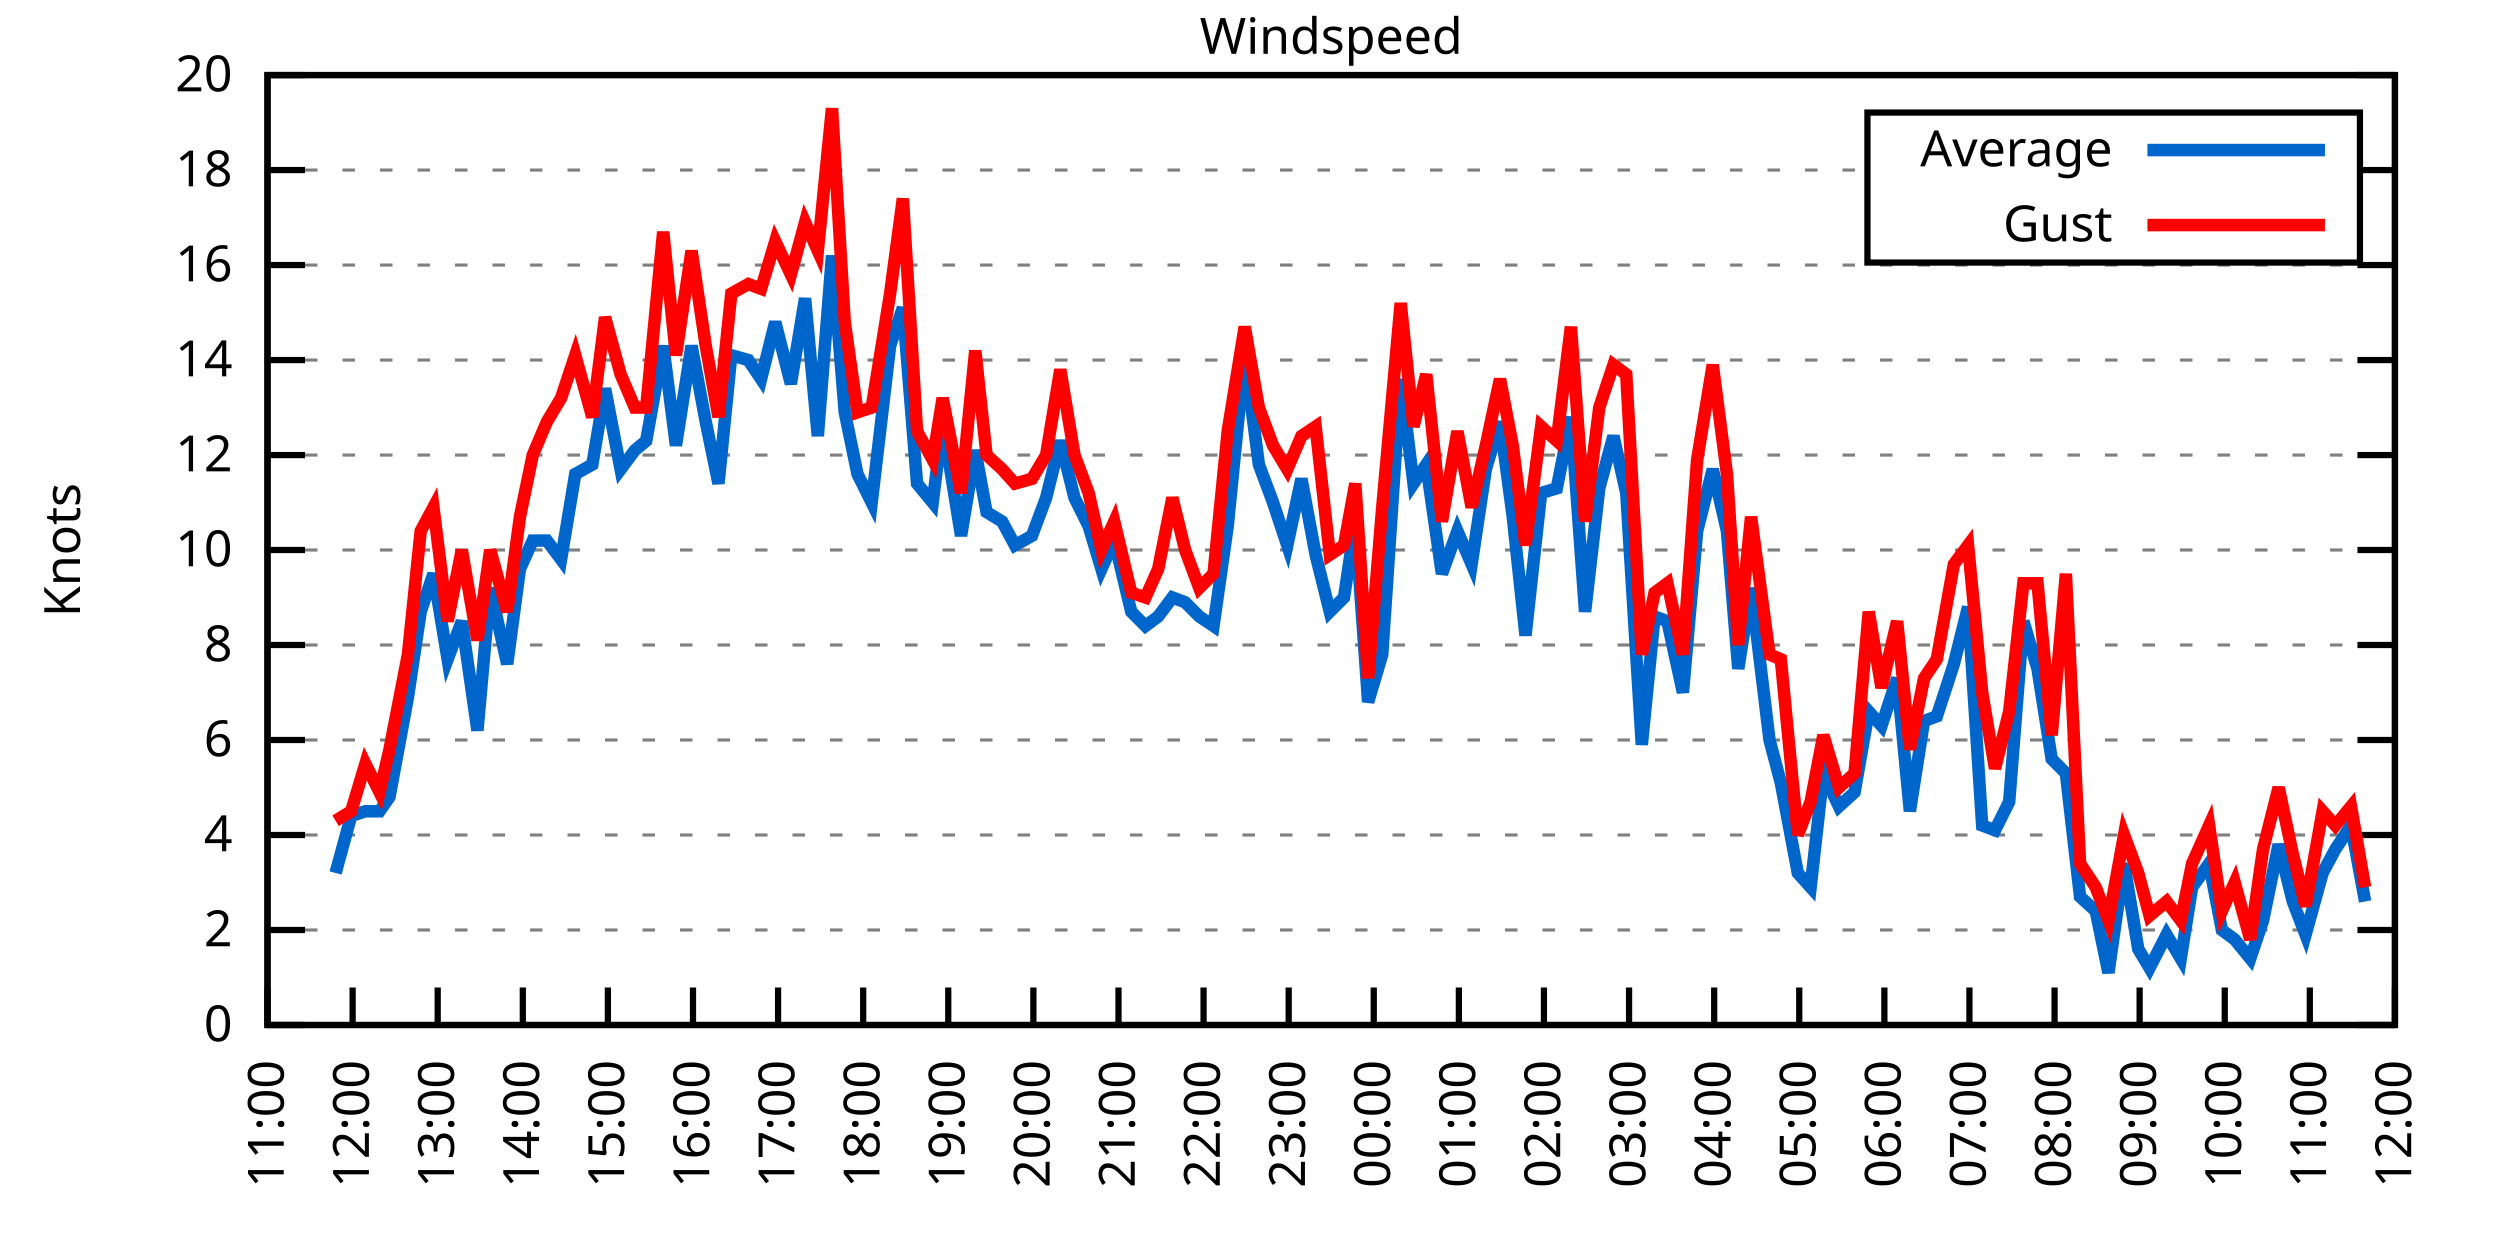
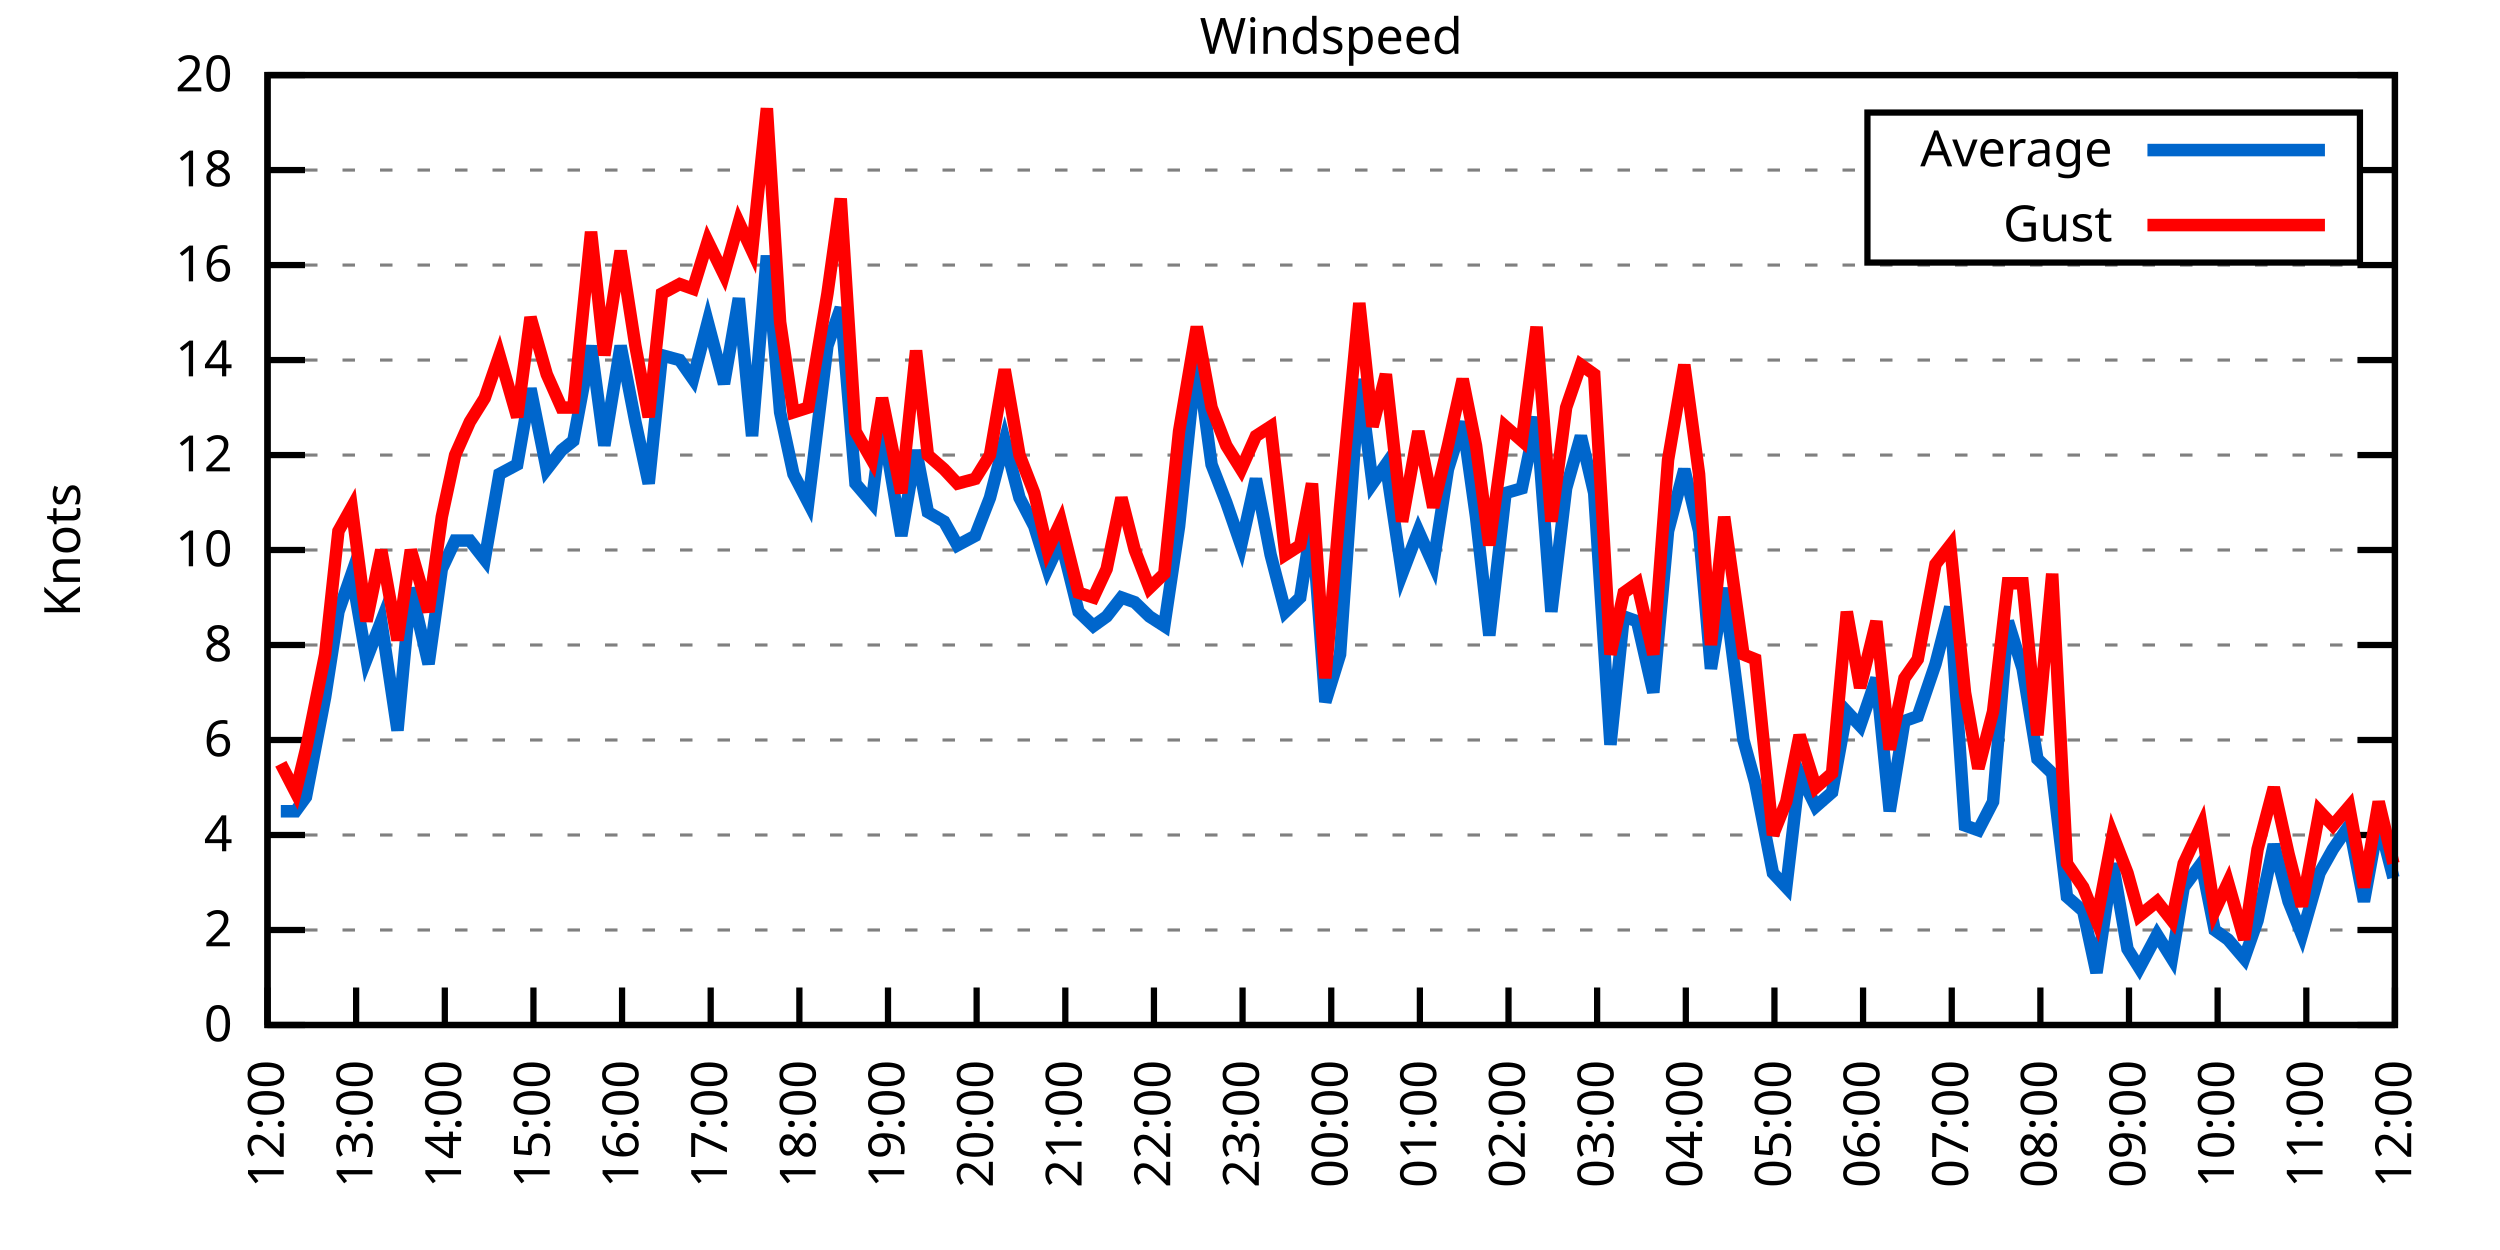
<svg xmlns="http://www.w3.org/2000/svg" xmlns:xlink="http://www.w3.org/1999/xlink" width="400" height="200" viewBox="0 0 400 200">
  <g id="gnuplot_canvas">
    <rect x="0" y="0" width="400" height="200" fill="none" />
    <defs>
      <circle id="gpDot" r="0.5" stroke-width="0.5" stroke="currentColor" />
      <path id="gpPt0" stroke-width="0.333" stroke="currentColor" d="M-1,0 h2 M0,-1 v2" />
      <path id="gpPt1" stroke-width="0.333" stroke="currentColor" d="M-1,-1 L1,1 M1,-1 L-1,1" />
      <path id="gpPt2" stroke-width="0.333" stroke="currentColor" d="M-1,0 L1,0 M0,-1 L0,1 M-1,-1 L1,1 M-1,1 L1,-1" />
      <rect id="gpPt3" stroke-width="0.333" stroke="currentColor" x="-1" y="-1" width="2" height="2" />
      <rect id="gpPt4" stroke-width="0.333" stroke="currentColor" fill="currentColor" x="-1" y="-1" width="2" height="2" />
      <circle id="gpPt5" stroke-width="0.333" stroke="currentColor" cx="0" cy="0" r="1" />
      <use xlink:href="#gpPt5" id="gpPt6" fill="currentColor" stroke="none" />
      <path id="gpPt7" stroke-width="0.333" stroke="currentColor" d="M0,-1.33 L-1.33,0.67 L1.33,0.67 z" />
      <use xlink:href="#gpPt7" id="gpPt8" fill="currentColor" stroke="none" />
      <use xlink:href="#gpPt7" id="gpPt9" stroke="currentColor" transform="rotate(180)" />
      <use xlink:href="#gpPt9" id="gpPt10" fill="currentColor" stroke="none" />
      <use xlink:href="#gpPt3" id="gpPt11" stroke="currentColor" transform="rotate(45)" />
      <use xlink:href="#gpPt11" id="gpPt12" fill="currentColor" stroke="none" />
      <path id="gpPt13" stroke-width="0.333" stroke="currentColor" d="M0,1.330 L1.265,0.411 L0.782,-1.067 L-0.782,-1.076 L-1.265,0.411 z" />
      <use xlink:href="#gpPt13" id="gpPt14" fill="currentColor" stroke="none" />
      <filter id="textbox" filterUnits="objectBoundingBox" x="0" y="0" height="1" width="1">
        <feFlood flood-color="white" flood-opacity="1" result="bgnd" />
        <feComposite in="SourceGraphic" in2="bgnd" operator="atop" />
      </filter>
      <filter id="greybox" filterUnits="objectBoundingBox" x="0" y="0" height="1" width="1">
        <feFlood flood-color="lightgrey" flood-opacity="1" result="grey" />
        <feComposite in="SourceGraphic" in2="grey" operator="atop" />
      </filter>
    </defs>
    <g fill="none" color="white" stroke="currentColor" stroke-width="1.00" stroke-linecap="butt" stroke-linejoin="miter">
</g>
    <g fill="none" color="black" stroke="currentColor" stroke-width="1.00" stroke-linecap="butt" stroke-linejoin="miter">
      <g stroke="none" shape-rendering="crispEdges">
        <polygon fill="rgb(255, 255, 255)" points="42.80,164.00 383.18,164.00 383.18,12.02 42.80,12.02 " />
      </g>
    </g>
    <g fill="none" color="black" stroke="currentColor" stroke-width="1.00" stroke-linecap="butt" stroke-linejoin="miter">
</g>
    <g fill="none" color="black" stroke="black" stroke-width="0.50" stroke-linecap="butt" stroke-linejoin="miter">
</g>
    <g fill="none" color="gray" stroke="currentColor" stroke-width="0.50" stroke-linecap="butt" stroke-linejoin="miter">
      <path stroke="gray" stroke-dasharray="2,4" class="gridline" d="M42.80,164.00 L383.19,164.00  " />
    </g>
    <g fill="none" color="gray" stroke="gray" stroke-width="1.00" stroke-linecap="butt" stroke-linejoin="miter">
</g>
    <g fill="none" color="black" stroke="currentColor" stroke-width="1.00" stroke-linecap="butt" stroke-linejoin="miter">
      <path stroke="black" d="M42.80,164.00 L48.80,164.00 M383.19,164.00 L377.19,164.00  " />
      <g transform="translate(37.20,166.60)" stroke="none" fill="black" font-family="Sans" font-size="8.00" text-anchor="end">
        <text>
          <tspan font-family="Sans"> 0</tspan>
        </text>
      </g>
    </g>
    <g fill="none" color="black" stroke="currentColor" stroke-width="1.00" stroke-linecap="butt" stroke-linejoin="miter">
</g>
    <g fill="none" color="black" stroke="black" stroke-width="0.50" stroke-linecap="butt" stroke-linejoin="miter">
</g>
    <g fill="none" color="gray" stroke="currentColor" stroke-width="0.50" stroke-linecap="butt" stroke-linejoin="miter">
      <path stroke="gray" stroke-dasharray="2,4" class="gridline" d="M42.80,148.80 L383.19,148.80  " />
    </g>
    <g fill="none" color="gray" stroke="gray" stroke-width="1.00" stroke-linecap="butt" stroke-linejoin="miter">
</g>
    <g fill="none" color="black" stroke="currentColor" stroke-width="1.00" stroke-linecap="butt" stroke-linejoin="miter">
      <path stroke="black" d="M42.80,148.80 L48.80,148.80 M383.19,148.80 L377.19,148.80  " />
      <g transform="translate(37.20,151.40)" stroke="none" fill="black" font-family="Sans" font-size="8.00" text-anchor="end">
        <text>
          <tspan font-family="Sans"> 2</tspan>
        </text>
      </g>
    </g>
    <g fill="none" color="black" stroke="currentColor" stroke-width="1.00" stroke-linecap="butt" stroke-linejoin="miter">
</g>
    <g fill="none" color="black" stroke="black" stroke-width="0.50" stroke-linecap="butt" stroke-linejoin="miter">
</g>
    <g fill="none" color="gray" stroke="currentColor" stroke-width="0.50" stroke-linecap="butt" stroke-linejoin="miter">
      <path stroke="gray" stroke-dasharray="2,4" class="gridline" d="M42.80,133.60 L383.19,133.60  " />
    </g>
    <g fill="none" color="gray" stroke="gray" stroke-width="1.00" stroke-linecap="butt" stroke-linejoin="miter">
</g>
    <g fill="none" color="black" stroke="currentColor" stroke-width="1.00" stroke-linecap="butt" stroke-linejoin="miter">
      <path stroke="black" d="M42.80,133.60 L48.80,133.60 M383.19,133.60 L377.19,133.60  " />
      <g transform="translate(37.20,136.20)" stroke="none" fill="black" font-family="Sans" font-size="8.00" text-anchor="end">
        <text>
          <tspan font-family="Sans"> 4</tspan>
        </text>
      </g>
    </g>
    <g fill="none" color="black" stroke="currentColor" stroke-width="1.00" stroke-linecap="butt" stroke-linejoin="miter">
</g>
    <g fill="none" color="black" stroke="black" stroke-width="0.50" stroke-linecap="butt" stroke-linejoin="miter">
</g>
    <g fill="none" color="gray" stroke="currentColor" stroke-width="0.50" stroke-linecap="butt" stroke-linejoin="miter">
      <path stroke="gray" stroke-dasharray="2,4" class="gridline" d="M42.80,118.40 L383.19,118.40  " />
    </g>
    <g fill="none" color="gray" stroke="gray" stroke-width="1.00" stroke-linecap="butt" stroke-linejoin="miter">
</g>
    <g fill="none" color="black" stroke="currentColor" stroke-width="1.00" stroke-linecap="butt" stroke-linejoin="miter">
      <path stroke="black" d="M42.80,118.40 L48.80,118.40 M383.19,118.40 L377.19,118.40  " />
      <g transform="translate(37.20,121.00)" stroke="none" fill="black" font-family="Sans" font-size="8.00" text-anchor="end">
        <text>
          <tspan font-family="Sans"> 6</tspan>
        </text>
      </g>
    </g>
    <g fill="none" color="black" stroke="currentColor" stroke-width="1.00" stroke-linecap="butt" stroke-linejoin="miter">
</g>
    <g fill="none" color="black" stroke="black" stroke-width="0.50" stroke-linecap="butt" stroke-linejoin="miter">
</g>
    <g fill="none" color="gray" stroke="currentColor" stroke-width="0.50" stroke-linecap="butt" stroke-linejoin="miter">
      <path stroke="gray" stroke-dasharray="2,4" class="gridline" d="M42.80,103.20 L383.19,103.20  " />
    </g>
    <g fill="none" color="gray" stroke="gray" stroke-width="1.00" stroke-linecap="butt" stroke-linejoin="miter">
</g>
    <g fill="none" color="black" stroke="currentColor" stroke-width="1.00" stroke-linecap="butt" stroke-linejoin="miter">
      <path stroke="black" d="M42.80,103.20 L48.80,103.20 M383.19,103.20 L377.19,103.20  " />
      <g transform="translate(37.20,105.80)" stroke="none" fill="black" font-family="Sans" font-size="8.00" text-anchor="end">
        <text>
          <tspan font-family="Sans"> 8</tspan>
        </text>
      </g>
    </g>
    <g fill="none" color="black" stroke="currentColor" stroke-width="1.00" stroke-linecap="butt" stroke-linejoin="miter">
</g>
    <g fill="none" color="black" stroke="black" stroke-width="0.50" stroke-linecap="butt" stroke-linejoin="miter">
</g>
    <g fill="none" color="gray" stroke="currentColor" stroke-width="0.50" stroke-linecap="butt" stroke-linejoin="miter">
      <path stroke="gray" stroke-dasharray="2,4" class="gridline" d="M42.80,88.00 L383.19,88.00  " />
    </g>
    <g fill="none" color="gray" stroke="gray" stroke-width="1.00" stroke-linecap="butt" stroke-linejoin="miter">
</g>
    <g fill="none" color="black" stroke="currentColor" stroke-width="1.00" stroke-linecap="butt" stroke-linejoin="miter">
      <path stroke="black" d="M42.80,88.00 L48.80,88.00 M383.19,88.00 L377.19,88.00  " />
      <g transform="translate(37.20,90.60)" stroke="none" fill="black" font-family="Sans" font-size="8.00" text-anchor="end">
        <text>
          <tspan font-family="Sans"> 10</tspan>
        </text>
      </g>
    </g>
    <g fill="none" color="black" stroke="currentColor" stroke-width="1.00" stroke-linecap="butt" stroke-linejoin="miter">
</g>
    <g fill="none" color="black" stroke="black" stroke-width="0.50" stroke-linecap="butt" stroke-linejoin="miter">
</g>
    <g fill="none" color="gray" stroke="currentColor" stroke-width="0.50" stroke-linecap="butt" stroke-linejoin="miter">
      <path stroke="gray" stroke-dasharray="2,4" class="gridline" d="M42.80,72.81 L383.19,72.81  " />
    </g>
    <g fill="none" color="gray" stroke="gray" stroke-width="1.00" stroke-linecap="butt" stroke-linejoin="miter">
</g>
    <g fill="none" color="black" stroke="currentColor" stroke-width="1.00" stroke-linecap="butt" stroke-linejoin="miter">
      <path stroke="black" d="M42.80,72.81 L48.80,72.81 M383.19,72.81 L377.19,72.81  " />
      <g transform="translate(37.20,75.41)" stroke="none" fill="black" font-family="Sans" font-size="8.00" text-anchor="end">
        <text>
          <tspan font-family="Sans"> 12</tspan>
        </text>
      </g>
    </g>
    <g fill="none" color="black" stroke="currentColor" stroke-width="1.00" stroke-linecap="butt" stroke-linejoin="miter">
</g>
    <g fill="none" color="black" stroke="black" stroke-width="0.50" stroke-linecap="butt" stroke-linejoin="miter">
</g>
    <g fill="none" color="gray" stroke="currentColor" stroke-width="0.50" stroke-linecap="butt" stroke-linejoin="miter">
      <path stroke="gray" stroke-dasharray="2,4" class="gridline" d="M42.80,57.61 L383.19,57.61  " />
    </g>
    <g fill="none" color="gray" stroke="gray" stroke-width="1.00" stroke-linecap="butt" stroke-linejoin="miter">
</g>
    <g fill="none" color="black" stroke="currentColor" stroke-width="1.00" stroke-linecap="butt" stroke-linejoin="miter">
      <path stroke="black" d="M42.80,57.61 L48.80,57.61 M383.19,57.61 L377.19,57.61  " />
      <g transform="translate(37.20,60.21)" stroke="none" fill="black" font-family="Sans" font-size="8.00" text-anchor="end">
        <text>
          <tspan font-family="Sans"> 14</tspan>
        </text>
      </g>
    </g>
    <g fill="none" color="black" stroke="currentColor" stroke-width="1.00" stroke-linecap="butt" stroke-linejoin="miter">
</g>
    <g fill="none" color="black" stroke="black" stroke-width="0.50" stroke-linecap="butt" stroke-linejoin="miter">
</g>
    <g fill="none" color="gray" stroke="currentColor" stroke-width="0.50" stroke-linecap="butt" stroke-linejoin="miter">
      <path stroke="gray" stroke-dasharray="2,4" class="gridline" d="M42.80,42.41 L383.19,42.41  " />
    </g>
    <g fill="none" color="gray" stroke="gray" stroke-width="1.00" stroke-linecap="butt" stroke-linejoin="miter">
</g>
    <g fill="none" color="black" stroke="currentColor" stroke-width="1.00" stroke-linecap="butt" stroke-linejoin="miter">
      <path stroke="black" d="M42.80,42.41 L48.80,42.41 M383.19,42.41 L377.19,42.41  " />
      <g transform="translate(37.20,45.01)" stroke="none" fill="black" font-family="Sans" font-size="8.00" text-anchor="end">
        <text>
          <tspan font-family="Sans"> 16</tspan>
        </text>
      </g>
    </g>
    <g fill="none" color="black" stroke="currentColor" stroke-width="1.00" stroke-linecap="butt" stroke-linejoin="miter">
</g>
    <g fill="none" color="black" stroke="black" stroke-width="0.50" stroke-linecap="butt" stroke-linejoin="miter">
</g>
    <g fill="none" color="gray" stroke="currentColor" stroke-width="0.50" stroke-linecap="butt" stroke-linejoin="miter">
      <path stroke="gray" stroke-dasharray="2,4" class="gridline" d="M42.80,27.21 L298.79,27.21 M377.59,27.21 L383.19,27.21  " />
    </g>
    <g fill="none" color="gray" stroke="gray" stroke-width="1.00" stroke-linecap="butt" stroke-linejoin="miter">
</g>
    <g fill="none" color="black" stroke="currentColor" stroke-width="1.00" stroke-linecap="butt" stroke-linejoin="miter">
      <path stroke="black" d="M42.80,27.21 L48.80,27.21 M383.19,27.21 L377.19,27.21  " />
      <g transform="translate(37.20,29.81)" stroke="none" fill="black" font-family="Sans" font-size="8.00" text-anchor="end">
        <text>
          <tspan font-family="Sans"> 18</tspan>
        </text>
      </g>
    </g>
    <g fill="none" color="black" stroke="currentColor" stroke-width="1.00" stroke-linecap="butt" stroke-linejoin="miter">
</g>
    <g fill="none" color="black" stroke="black" stroke-width="0.50" stroke-linecap="butt" stroke-linejoin="miter">
</g>
    <g fill="none" color="gray" stroke="currentColor" stroke-width="0.50" stroke-linecap="butt" stroke-linejoin="miter">
      <path stroke="gray" stroke-dasharray="2,4" class="gridline" d="M42.80,12.01 L383.19,12.01  " />
    </g>
    <g fill="none" color="gray" stroke="gray" stroke-width="1.00" stroke-linecap="butt" stroke-linejoin="miter">
</g>
    <g fill="none" color="black" stroke="currentColor" stroke-width="1.00" stroke-linecap="butt" stroke-linejoin="miter">
      <path stroke="black" d="M42.80,12.01 L48.80,12.01 M383.19,12.01 L377.19,12.01  " />
      <g transform="translate(37.20,14.61)" stroke="none" fill="black" font-family="Sans" font-size="8.00" text-anchor="end">
        <text>
          <tspan font-family="Sans"> 20</tspan>
        </text>
      </g>
    </g>
    <g fill="none" color="black" stroke="currentColor" stroke-width="1.00" stroke-linecap="butt" stroke-linejoin="miter">
      <path stroke="black" d="M42.80,164.00 L42.80,158.00  " />
      <g transform="translate(45.40,169.60) rotate(270.00)" stroke="none" fill="black" font-family="Sans" font-size="8.00" text-anchor="end">
        <text>
-           <tspan font-family="Sans">11:00</tspan>
-         </text>
-       </g>
-     </g>
-     <g fill="none" color="black" stroke="currentColor" stroke-width="1.00" stroke-linecap="butt" stroke-linejoin="miter">
-       <path stroke="black" d="M56.42,164.00 L56.42,158.00  " />
-       <g transform="translate(59.02,169.60) rotate(270.00)" stroke="none" fill="black" font-family="Sans" font-size="8.00" text-anchor="end">
-         <text>
          <tspan font-family="Sans">12:00</tspan>
        </text>
      </g>
    </g>
    <g fill="none" color="black" stroke="currentColor" stroke-width="1.00" stroke-linecap="butt" stroke-linejoin="miter">
-       <path stroke="black" d="M70.03,164.00 L70.03,158.00  " />
-       <g transform="translate(72.63,169.60) rotate(270.00)" stroke="none" fill="black" font-family="Sans" font-size="8.00" text-anchor="end">
+       <path stroke="black" d="M56.98,164.00 L56.98,158.00  " />
+       <g transform="translate(59.58,169.60) rotate(270.00)" stroke="none" fill="black" font-family="Sans" font-size="8.00" text-anchor="end">
        <text>
          <tspan font-family="Sans">13:00</tspan>
        </text>
      </g>
    </g>
    <g fill="none" color="black" stroke="currentColor" stroke-width="1.00" stroke-linecap="butt" stroke-linejoin="miter">
-       <path stroke="black" d="M83.65,164.00 L83.65,158.00  " />
-       <g transform="translate(86.25,169.60) rotate(270.00)" stroke="none" fill="black" font-family="Sans" font-size="8.00" text-anchor="end">
+       <path stroke="black" d="M71.17,164.00 L71.17,158.00  " />
+       <g transform="translate(73.77,169.60) rotate(270.00)" stroke="none" fill="black" font-family="Sans" font-size="8.00" text-anchor="end">
        <text>
          <tspan font-family="Sans">14:00</tspan>
        </text>
      </g>
    </g>
    <g fill="none" color="black" stroke="currentColor" stroke-width="1.00" stroke-linecap="butt" stroke-linejoin="miter">
-       <path stroke="black" d="M97.26,164.00 L97.26,158.00  " />
-       <g transform="translate(99.86,169.60) rotate(270.00)" stroke="none" fill="black" font-family="Sans" font-size="8.00" text-anchor="end">
+       <path stroke="black" d="M85.35,164.00 L85.35,158.00  " />
+       <g transform="translate(87.95,169.60) rotate(270.00)" stroke="none" fill="black" font-family="Sans" font-size="8.00" text-anchor="end">
        <text>
          <tspan font-family="Sans">15:00</tspan>
        </text>
      </g>
    </g>
    <g fill="none" color="black" stroke="currentColor" stroke-width="1.00" stroke-linecap="butt" stroke-linejoin="miter">
-       <path stroke="black" d="M110.88,164.00 L110.88,158.00  " />
-       <g transform="translate(113.48,169.60) rotate(270.00)" stroke="none" fill="black" font-family="Sans" font-size="8.00" text-anchor="end">
+       <path stroke="black" d="M99.53,164.00 L99.53,158.00  " />
+       <g transform="translate(102.13,169.60) rotate(270.00)" stroke="none" fill="black" font-family="Sans" font-size="8.00" text-anchor="end">
        <text>
          <tspan font-family="Sans">16:00</tspan>
        </text>
      </g>
    </g>
    <g fill="none" color="black" stroke="currentColor" stroke-width="1.00" stroke-linecap="butt" stroke-linejoin="miter">
-       <path stroke="black" d="M124.49,164.00 L124.49,158.00  " />
-       <g transform="translate(127.09,169.60) rotate(270.00)" stroke="none" fill="black" font-family="Sans" font-size="8.00" text-anchor="end">
+       <path stroke="black" d="M113.71,164.00 L113.71,158.00  " />
+       <g transform="translate(116.31,169.60) rotate(270.00)" stroke="none" fill="black" font-family="Sans" font-size="8.00" text-anchor="end">
        <text>
          <tspan font-family="Sans">17:00</tspan>
        </text>
      </g>
    </g>
    <g fill="none" color="black" stroke="currentColor" stroke-width="1.00" stroke-linecap="butt" stroke-linejoin="miter">
-       <path stroke="black" d="M138.11,164.00 L138.11,158.00  " />
-       <g transform="translate(140.71,169.60) rotate(270.00)" stroke="none" fill="black" font-family="Sans" font-size="8.00" text-anchor="end">
+       <path stroke="black" d="M127.90,164.00 L127.90,158.00  " />
+       <g transform="translate(130.50,169.60) rotate(270.00)" stroke="none" fill="black" font-family="Sans" font-size="8.00" text-anchor="end">
        <text>
          <tspan font-family="Sans">18:00</tspan>
        </text>
      </g>
    </g>
    <g fill="none" color="black" stroke="currentColor" stroke-width="1.00" stroke-linecap="butt" stroke-linejoin="miter">
-       <path stroke="black" d="M151.72,164.00 L151.72,158.00  " />
-       <g transform="translate(154.32,169.60) rotate(270.00)" stroke="none" fill="black" font-family="Sans" font-size="8.00" text-anchor="end">
+       <path stroke="black" d="M142.08,164.00 L142.08,158.00  " />
+       <g transform="translate(144.68,169.60) rotate(270.00)" stroke="none" fill="black" font-family="Sans" font-size="8.00" text-anchor="end">
        <text>
          <tspan font-family="Sans">19:00</tspan>
        </text>
      </g>
    </g>
    <g fill="none" color="black" stroke="currentColor" stroke-width="1.00" stroke-linecap="butt" stroke-linejoin="miter">
-       <path stroke="black" d="M165.34,164.00 L165.34,158.00  " />
-       <g transform="translate(167.94,169.60) rotate(270.00)" stroke="none" fill="black" font-family="Sans" font-size="8.00" text-anchor="end">
+       <path stroke="black" d="M156.26,164.00 L156.26,158.00  " />
+       <g transform="translate(158.86,169.60) rotate(270.00)" stroke="none" fill="black" font-family="Sans" font-size="8.00" text-anchor="end">
        <text>
          <tspan font-family="Sans">20:00</tspan>
        </text>
      </g>
    </g>
    <g fill="none" color="black" stroke="currentColor" stroke-width="1.00" stroke-linecap="butt" stroke-linejoin="miter">
-       <path stroke="black" d="M178.96,164.00 L178.96,158.00  " />
-       <g transform="translate(181.56,169.60) rotate(270.00)" stroke="none" fill="black" font-family="Sans" font-size="8.00" text-anchor="end">
+       <path stroke="black" d="M170.45,164.00 L170.45,158.00  " />
+       <g transform="translate(173.05,169.60) rotate(270.00)" stroke="none" fill="black" font-family="Sans" font-size="8.00" text-anchor="end">
        <text>
          <tspan font-family="Sans">21:00</tspan>
        </text>
      </g>
    </g>
    <g fill="none" color="black" stroke="currentColor" stroke-width="1.00" stroke-linecap="butt" stroke-linejoin="miter">
-       <path stroke="black" d="M192.57,164.00 L192.57,158.00  " />
-       <g transform="translate(195.17,169.60) rotate(270.00)" stroke="none" fill="black" font-family="Sans" font-size="8.00" text-anchor="end">
+       <path stroke="black" d="M184.63,164.00 L184.63,158.00  " />
+       <g transform="translate(187.23,169.60) rotate(270.00)" stroke="none" fill="black" font-family="Sans" font-size="8.00" text-anchor="end">
        <text>
          <tspan font-family="Sans">22:00</tspan>
        </text>
      </g>
    </g>
    <g fill="none" color="black" stroke="currentColor" stroke-width="1.00" stroke-linecap="butt" stroke-linejoin="miter">
-       <path stroke="black" d="M206.19,164.00 L206.19,158.00  " />
-       <g transform="translate(208.79,169.60) rotate(270.00)" stroke="none" fill="black" font-family="Sans" font-size="8.00" text-anchor="end">
+       <path stroke="black" d="M198.81,164.00 L198.81,158.00  " />
+       <g transform="translate(201.41,169.60) rotate(270.00)" stroke="none" fill="black" font-family="Sans" font-size="8.00" text-anchor="end">
        <text>
          <tspan font-family="Sans">23:00</tspan>
        </text>
      </g>
    </g>
    <g fill="none" color="black" stroke="currentColor" stroke-width="1.00" stroke-linecap="butt" stroke-linejoin="miter">
-       <path stroke="black" d="M219.80,164.00 L219.80,158.00  " />
-       <g transform="translate(222.40,169.60) rotate(270.00)" stroke="none" fill="black" font-family="Sans" font-size="8.00" text-anchor="end">
+       <path stroke="black" d="M213.00,164.00 L213.00,158.00  " />
+       <g transform="translate(215.60,169.60) rotate(270.00)" stroke="none" fill="black" font-family="Sans" font-size="8.00" text-anchor="end">
        <text>
          <tspan font-family="Sans">00:00</tspan>
        </text>
      </g>
    </g>
    <g fill="none" color="black" stroke="currentColor" stroke-width="1.00" stroke-linecap="butt" stroke-linejoin="miter">
-       <path stroke="black" d="M233.42,164.00 L233.42,158.00  " />
-       <g transform="translate(236.02,169.60) rotate(270.00)" stroke="none" fill="black" font-family="Sans" font-size="8.00" text-anchor="end">
+       <path stroke="black" d="M227.18,164.00 L227.18,158.00  " />
+       <g transform="translate(229.78,169.60) rotate(270.00)" stroke="none" fill="black" font-family="Sans" font-size="8.00" text-anchor="end">
        <text>
          <tspan font-family="Sans">01:00</tspan>
        </text>
      </g>
    </g>
    <g fill="none" color="black" stroke="currentColor" stroke-width="1.00" stroke-linecap="butt" stroke-linejoin="miter">
-       <path stroke="black" d="M247.03,164.00 L247.03,158.00  " />
-       <g transform="translate(249.63,169.60) rotate(270.00)" stroke="none" fill="black" font-family="Sans" font-size="8.00" text-anchor="end">
+       <path stroke="black" d="M241.36,164.00 L241.36,158.00  " />
+       <g transform="translate(243.96,169.60) rotate(270.00)" stroke="none" fill="black" font-family="Sans" font-size="8.00" text-anchor="end">
        <text>
          <tspan font-family="Sans">02:00</tspan>
        </text>
      </g>
    </g>
    <g fill="none" color="black" stroke="currentColor" stroke-width="1.00" stroke-linecap="butt" stroke-linejoin="miter">
-       <path stroke="black" d="M260.65,164.00 L260.65,158.00  " />
-       <g transform="translate(263.25,169.60) rotate(270.00)" stroke="none" fill="black" font-family="Sans" font-size="8.00" text-anchor="end">
+       <path stroke="black" d="M255.54,164.00 L255.54,158.00  " />
+       <g transform="translate(258.14,169.60) rotate(270.00)" stroke="none" fill="black" font-family="Sans" font-size="8.00" text-anchor="end">
        <text>
          <tspan font-family="Sans">03:00</tspan>
        </text>
      </g>
    </g>
    <g fill="none" color="black" stroke="currentColor" stroke-width="1.00" stroke-linecap="butt" stroke-linejoin="miter">
-       <path stroke="black" d="M274.27,164.00 L274.27,158.00  " />
-       <g transform="translate(276.87,169.60) rotate(270.00)" stroke="none" fill="black" font-family="Sans" font-size="8.00" text-anchor="end">
+       <path stroke="black" d="M269.73,164.00 L269.73,158.00  " />
+       <g transform="translate(272.33,169.60) rotate(270.00)" stroke="none" fill="black" font-family="Sans" font-size="8.00" text-anchor="end">
        <text>
          <tspan font-family="Sans">04:00</tspan>
        </text>
      </g>
    </g>
    <g fill="none" color="black" stroke="currentColor" stroke-width="1.00" stroke-linecap="butt" stroke-linejoin="miter">
-       <path stroke="black" d="M287.88,164.00 L287.88,158.00  " />
-       <g transform="translate(290.48,169.60) rotate(270.00)" stroke="none" fill="black" font-family="Sans" font-size="8.00" text-anchor="end">
+       <path stroke="black" d="M283.91,164.00 L283.91,158.00  " />
+       <g transform="translate(286.51,169.60) rotate(270.00)" stroke="none" fill="black" font-family="Sans" font-size="8.00" text-anchor="end">
        <text>
          <tspan font-family="Sans">05:00</tspan>
        </text>
      </g>
    </g>
    <g fill="none" color="black" stroke="currentColor" stroke-width="1.00" stroke-linecap="butt" stroke-linejoin="miter">
-       <path stroke="black" d="M301.50,164.00 L301.50,158.00  " />
-       <g transform="translate(304.10,169.60) rotate(270.00)" stroke="none" fill="black" font-family="Sans" font-size="8.00" text-anchor="end">
+       <path stroke="black" d="M298.09,164.00 L298.09,158.00  " />
+       <g transform="translate(300.69,169.60) rotate(270.00)" stroke="none" fill="black" font-family="Sans" font-size="8.00" text-anchor="end">
        <text>
          <tspan font-family="Sans">06:00</tspan>
        </text>
      </g>
    </g>
    <g fill="none" color="black" stroke="currentColor" stroke-width="1.00" stroke-linecap="butt" stroke-linejoin="miter">
-       <path stroke="black" d="M315.11,164.00 L315.11,158.00  " />
-       <g transform="translate(317.71,169.60) rotate(270.00)" stroke="none" fill="black" font-family="Sans" font-size="8.00" text-anchor="end">
+       <path stroke="black" d="M312.28,164.00 L312.28,158.00  " />
+       <g transform="translate(314.88,169.60) rotate(270.00)" stroke="none" fill="black" font-family="Sans" font-size="8.00" text-anchor="end">
        <text>
          <tspan font-family="Sans">07:00</tspan>
        </text>
      </g>
    </g>
    <g fill="none" color="black" stroke="currentColor" stroke-width="1.00" stroke-linecap="butt" stroke-linejoin="miter">
-       <path stroke="black" d="M328.73,164.00 L328.73,158.00  " />
-       <g transform="translate(331.33,169.60) rotate(270.00)" stroke="none" fill="black" font-family="Sans" font-size="8.00" text-anchor="end">
+       <path stroke="black" d="M326.46,164.00 L326.46,158.00  " />
+       <g transform="translate(329.06,169.60) rotate(270.00)" stroke="none" fill="black" font-family="Sans" font-size="8.00" text-anchor="end">
        <text>
          <tspan font-family="Sans">08:00</tspan>
        </text>
      </g>
    </g>
    <g fill="none" color="black" stroke="currentColor" stroke-width="1.00" stroke-linecap="butt" stroke-linejoin="miter">
-       <path stroke="black" d="M342.34,164.00 L342.34,158.00  " />
-       <g transform="translate(344.94,169.60) rotate(270.00)" stroke="none" fill="black" font-family="Sans" font-size="8.00" text-anchor="end">
+       <path stroke="black" d="M340.64,164.00 L340.64,158.00  " />
+       <g transform="translate(343.24,169.60) rotate(270.00)" stroke="none" fill="black" font-family="Sans" font-size="8.00" text-anchor="end">
        <text>
          <tspan font-family="Sans">09:00</tspan>
        </text>
      </g>
    </g>
    <g fill="none" color="black" stroke="currentColor" stroke-width="1.00" stroke-linecap="butt" stroke-linejoin="miter">
-       <path stroke="black" d="M355.96,164.00 L355.96,158.00  " />
-       <g transform="translate(358.56,169.60) rotate(270.00)" stroke="none" fill="black" font-family="Sans" font-size="8.00" text-anchor="end">
+       <path stroke="black" d="M354.82,164.00 L354.82,158.00  " />
+       <g transform="translate(357.42,169.60) rotate(270.00)" stroke="none" fill="black" font-family="Sans" font-size="8.00" text-anchor="end">
        <text>
          <tspan font-family="Sans">10:00</tspan>
        </text>
      </g>
    </g>
    <g fill="none" color="black" stroke="currentColor" stroke-width="1.00" stroke-linecap="butt" stroke-linejoin="miter">
-       <path stroke="black" d="M369.57,164.00 L369.57,158.00  " />
-       <g transform="translate(372.17,169.60) rotate(270.00)" stroke="none" fill="black" font-family="Sans" font-size="8.00" text-anchor="end">
+       <path stroke="black" d="M369.01,164.00 L369.01,158.00  " />
+       <g transform="translate(371.61,169.60) rotate(270.00)" stroke="none" fill="black" font-family="Sans" font-size="8.00" text-anchor="end">
        <text>
          <tspan font-family="Sans">11:00</tspan>
        </text>
      </g>
    </g>
    <g fill="none" color="black" stroke="currentColor" stroke-width="1.00" stroke-linecap="butt" stroke-linejoin="miter">
      <path stroke="black" d="M383.19,164.00 L383.19,158.00  " />
      <g transform="translate(385.79,169.60) rotate(270.00)" stroke="none" fill="black" font-family="Sans" font-size="8.00" text-anchor="end">
        <text>
          <tspan font-family="Sans">12:00</tspan>
        </text>
      </g>
    </g>
    <g fill="none" color="black" stroke="currentColor" stroke-width="1.00" stroke-linecap="butt" stroke-linejoin="miter">
</g>
    <g fill="none" color="black" stroke="currentColor" stroke-width="1.00" stroke-linecap="butt" stroke-linejoin="miter">
      <path stroke="black" d="M42.80,12.01 L42.80,164.00 L383.19,164.00 L383.19,12.01 L42.80,12.01 Z  " />
    </g>
    <g fill="none" color="black" stroke="currentColor" stroke-width="1.00" stroke-linecap="butt" stroke-linejoin="miter">
</g>
    <g fill="none" color="black" stroke="currentColor" stroke-width="1.00" stroke-linecap="butt" stroke-linejoin="miter">
      <path stroke="black" d="M298.79,42.01 L298.79,18.01 L377.59,18.01 L377.59,42.01 L298.79,42.01 Z  " />
    </g>
    <g id="Windspeed_plot_1">
      <g fill="none" color="white" stroke="black" stroke-width="2.00" stroke-linecap="butt" stroke-linejoin="miter">
</g>
      <g fill="none" color="black" stroke="currentColor" stroke-width="2.00" stroke-linecap="butt" stroke-linejoin="miter">
        <g transform="translate(337.99,26.61)" stroke="none" fill="black" font-family="Sans" font-size="8.00" text-anchor="end">
          <text>
            <tspan font-family="Sans">Average</tspan>
          </text>
        </g>
      </g>
      <g fill="none" color="black" stroke="currentColor" stroke-width="2.00" stroke-linecap="butt" stroke-linejoin="miter">
-         <path stroke="rgb(  0, 102, 204)" d="M343.59,24.01 L371.99,24.01 M53.69,139.68 L56.19,130.56 L58.46,129.80 L60.73,129.80 L62.32,127.52 L65.27,111.56   L67.31,97.88 L69.35,91.80 L71.62,105.48 L73.89,99.40 L76.39,116.88 L78.43,94.08 L81.15,106.24 L83.19,91.04   L85.24,86.49 L87.50,86.49 L89.77,89.52 L92.04,75.85 L94.77,74.33 L96.81,62.17 L99.30,75.09 L101.57,72.05   L103.39,70.53 L106.11,55.33 L108.15,71.29 L110.65,55.33 L112.92,67.49 L114.96,77.37 L117.01,56.85 L119.73,57.61   L121.77,60.65 L124.04,51.53 L126.54,61.41 L128.81,47.73 L130.85,69.77 L133.12,40.89 L135.16,65.97 L137.20,75.85   L139.47,80.41 L142.42,55.33 L144.46,49.25 L146.73,77.37 L149.23,80.41 L150.82,67.49 L153.77,85.73 L156.04,72.05   L157.85,81.93 L160.35,83.45 L162.39,87.25 L165.11,85.73 L167.38,79.65 L169.65,70.53 L171.92,79.65 L174.19,84.21   L176.23,91.04 L178.28,86.49 L181.00,97.88 L183.27,100.16 L185.31,98.64 L187.58,95.60 L189.62,96.36 L191.89,98.64   L194.16,100.16 L196.43,84.21 L199.15,56.85 L201.42,74.33 L203.69,80.41 L205.96,87.25 L208.23,76.61 L210.50,88.76   L212.77,97.88 L215.04,95.60 L216.85,83.45 L218.90,112.32 L221.16,104.72 L224.11,60.65 L226.16,77.37 L228.20,74.33   L230.70,91.80 L233.19,84.97 L235.46,90.28 L237.73,75.09 L240.00,67.49 L242.04,82.69 L244.08,101.68 L246.58,78.89   L249.08,78.13 L251.35,66.73 L253.61,97.88 L255.88,78.13 L258.15,69.77 L260.20,78.89 L262.69,119.16 L264.73,98.64   L266.78,99.40 L269.27,110.80 L271.54,84.97 L274.04,75.09 L276.31,84.97 L278.12,107.00 L280.17,94.08 L283.12,118.40   L284.93,125.24 L287.65,139.68 L289.70,141.96 L291.74,123.72 L294.23,129.04 L296.73,126.76 L299.00,113.84 L301.04,116.12   L303.54,108.52 L305.58,129.80 L307.85,115.36 L309.89,114.60 L312.62,106.24 L314.89,97.12 L317.15,132.08 L319.20,132.84   L321.47,128.28 L323.74,99.40 L326.00,107.00 L328.27,121.44 L330.54,123.72 L332.81,143.48 L335.31,145.76 L337.35,155.64   L339.85,138.16 L342.12,151.84 L343.93,154.88 L346.65,149.56 L348.92,153.36 L350.74,141.96 L353.46,138.16 L355.50,148.80   L357.55,150.32 L360.04,153.36 L362.09,147.28 L364.58,135.12 L366.85,144.24 L368.89,149.56 L371.62,139.68 L373.66,135.88   L376.16,132.08 L378.42,144.24  " />
+         <path stroke="rgb(  0, 102, 204)" d="M343.59,24.01 L371.99,24.01 M44.93,129.80 L47.29,129.80 L48.95,127.52 L52.02,111.56 L54.15,97.88 L56.27,91.80   L58.64,105.48 L61.00,99.40 L63.60,116.88 L65.73,94.08 L68.57,106.24 L70.69,91.04 L72.82,86.49 L75.18,86.49   L77.55,89.52 L79.91,75.85 L82.75,74.33 L84.88,62.17 L87.48,75.09 L89.84,72.05 L91.73,70.53 L94.57,55.33   L96.70,71.29 L99.30,55.33 L101.66,67.49 L103.79,77.37 L105.91,56.85 L108.75,57.61 L110.88,60.65 L113.24,51.53   L115.84,61.41 L118.21,47.73 L120.33,69.77 L122.70,40.89 L124.82,65.97 L126.95,75.85 L129.32,80.41 L132.39,55.33   L134.52,49.25 L136.88,77.37 L139.48,80.41 L141.13,67.49 L144.21,85.73 L146.57,72.05 L148.46,81.93 L151.06,83.45   L153.19,87.25 L156.03,85.73 L158.39,79.65 L160.75,70.53 L163.12,79.65 L165.48,84.21 L167.61,91.04 L169.74,86.49   L172.57,97.88 L174.94,100.16 L177.06,98.64 L179.43,95.60 L181.56,96.36 L183.92,98.64 L186.28,100.16 L188.65,84.21   L191.48,56.85 L193.85,74.33 L196.21,80.41 L198.58,87.25 L200.94,76.61 L203.30,88.76 L205.67,97.88 L208.03,95.60   L209.92,83.45 L212.05,112.32 L214.41,104.72 L217.49,60.65 L219.61,77.37 L221.74,74.33 L224.34,91.80 L226.94,84.97   L229.31,90.28 L231.67,75.09 L234.03,67.49 L236.16,82.69 L238.29,101.68 L240.89,78.89 L243.49,78.13 L245.85,66.73   L248.22,97.88 L250.58,78.13 L252.94,69.77 L255.07,78.89 L257.67,119.16 L259.80,98.64 L261.93,99.40 L264.53,110.80   L266.89,84.97 L269.49,75.09 L271.85,84.97 L273.75,107.00 L275.87,94.08 L278.95,118.40 L280.84,125.24 L283.67,139.68   L285.80,141.96 L287.93,123.72 L290.53,129.04 L293.13,126.76 L295.49,113.84 L297.62,116.12 L300.22,108.52 L302.35,129.80   L304.71,115.36 L306.84,114.60 L309.68,106.24 L312.04,97.12 L314.40,132.08 L316.53,132.84 L318.89,128.28 L321.26,99.40   L323.62,107.00 L325.99,121.44 L328.35,123.72 L330.71,143.48 L333.31,145.76 L335.44,155.64 L338.04,138.16 L340.40,151.84   L342.30,154.88 L345.13,149.56 L347.50,153.36 L349.39,141.96 L352.22,138.16 L354.35,148.80 L356.48,150.32 L359.08,153.36   L361.21,147.28 L363.81,135.12 L366.17,144.24 L368.30,149.56 L371.13,139.68 L373.26,135.88 L375.86,132.08 L378.23,144.24   L380.59,131.32 L382.95,140.44  " />
      </g>
    </g>
    <g id="Windspeed_plot_2">
      <g fill="none" color="black" stroke="currentColor" stroke-width="2.00" stroke-linecap="butt" stroke-linejoin="miter">
        <g transform="translate(337.99,38.61)" stroke="none" fill="black" font-family="Sans" font-size="8.00" text-anchor="end">
          <text>
            <tspan font-family="Sans">Gust</tspan>
          </text>
        </g>
      </g>
      <g fill="none" color="black" stroke="currentColor" stroke-width="2.00" stroke-linecap="butt" stroke-linejoin="miter">
-         <path stroke="rgb(255,   0,   0)" d="M343.59,36.01 L371.99,36.01 M53.69,131.32 L56.19,129.80 L58.46,122.20 L60.73,126.76 L62.32,119.92 L65.27,104.72   L67.31,84.97 L69.35,81.17 L71.62,99.40 L73.89,88.00 L76.39,102.44 L78.43,88.00 L81.15,97.88 L83.19,82.69   L85.24,72.81 L87.50,67.49 L89.77,63.69 L92.04,56.85 L94.77,66.73 L96.81,50.77 L99.30,59.89 L101.57,65.21   L103.39,65.21 L106.11,37.09 L108.15,56.85 L110.65,40.13 L112.92,55.33 L114.96,66.73 L117.01,46.97 L119.73,45.45   L121.77,46.21 L124.04,38.61 L126.54,43.93 L128.81,35.57 L130.85,40.13 L133.12,17.33 L135.16,51.53 L137.20,65.97   L139.47,65.21 L142.42,46.97 L144.46,31.77 L146.73,69.01 L149.23,73.57 L150.82,63.69 L153.77,78.89 L156.04,56.09   L157.85,72.81 L160.35,75.09 L162.39,77.37 L165.11,76.61 L167.38,72.81 L169.65,59.13 L171.92,72.81 L174.19,78.89   L176.23,88.00 L178.28,83.45 L181.00,94.84 L183.27,95.60 L185.31,91.04 L187.58,79.65 L189.62,88.00 L191.89,94.08   L194.16,91.80 L196.43,69.01 L199.15,52.29 L201.42,65.21 L203.69,71.29 L205.96,75.09 L208.23,69.77 L210.50,68.25   L212.77,88.76 L215.04,87.25 L216.85,77.37 L218.90,108.52 L221.16,81.17 L224.11,48.49 L226.16,68.25 L228.20,59.89   L230.70,83.45 L233.19,69.01 L235.46,81.17 L237.73,71.29 L240.00,60.65 L242.04,71.29 L244.08,87.25 L246.58,68.25   L249.08,70.53 L251.35,52.29 L253.61,83.45 L255.88,65.21 L258.15,58.37 L260.20,59.89 L262.69,104.72 L264.73,94.84   L266.78,93.32 L269.27,104.72 L271.54,73.57 L274.04,58.37 L276.31,75.85 L278.12,103.20 L280.17,82.69 L283.12,104.72   L284.93,105.48 L287.65,133.60 L289.70,128.28 L291.74,117.64 L294.23,126.00 L296.73,123.72 L299.00,97.88 L301.04,110.04   L303.54,99.40 L305.58,119.92 L307.85,108.52 L309.89,105.48 L312.62,90.28 L314.89,87.25 L317.15,110.80 L319.20,122.96   L321.47,113.84 L323.74,93.32 L326.00,93.32 L328.27,117.64 L330.54,91.80 L332.81,138.16 L335.31,141.96 L337.35,147.28   L339.85,133.60 L342.12,139.68 L343.93,146.52 L346.65,144.24 L348.92,147.28 L350.74,138.16 L353.46,132.08 L355.50,145.76   L357.55,141.20 L360.04,150.32 L362.09,135.88 L364.58,126.00 L366.85,136.64 L368.89,145.00 L371.62,129.80 L373.66,132.08   L376.16,129.04 L378.42,141.96  " />
+         <path stroke="rgb(255,   0,   0)" d="M343.59,36.01 L371.99,36.01 M44.93,122.20 L47.29,126.76 L48.95,119.92 L52.02,104.72 L54.15,84.97 L56.27,81.17   L58.64,99.40 L61.00,88.00 L63.60,102.44 L65.73,88.00 L68.57,97.88 L70.69,82.69 L72.82,72.81 L75.18,67.49   L77.55,63.69 L79.91,56.85 L82.75,66.73 L84.88,50.77 L87.48,59.89 L89.84,65.21 L91.73,65.21 L94.57,37.09   L96.70,56.85 L99.30,40.13 L101.66,55.33 L103.79,66.73 L105.91,46.97 L108.75,45.45 L110.88,46.21 L113.24,38.61   L115.84,43.93 L118.21,35.57 L120.33,40.13 L122.70,17.33 L124.82,51.53 L126.95,65.97 L129.32,65.21 L132.39,46.97   L134.52,31.77 L136.88,69.01 L139.48,73.57 L141.13,63.69 L144.21,78.89 L146.57,56.09 L148.46,72.81 L151.06,75.09   L153.19,77.37 L156.03,76.61 L158.39,72.81 L160.75,59.13 L163.12,72.81 L165.48,78.89 L167.61,88.00 L169.74,83.45   L172.57,94.84 L174.94,95.60 L177.06,91.04 L179.43,79.65 L181.56,88.00 L183.92,94.08 L186.28,91.80 L188.65,69.01   L191.48,52.29 L193.85,65.21 L196.21,71.29 L198.58,75.09 L200.94,69.77 L203.30,68.25 L205.67,88.76 L208.03,87.25   L209.92,77.37 L212.05,108.52 L214.41,81.17 L217.49,48.49 L219.61,68.25 L221.74,59.89 L224.34,83.45 L226.94,69.01   L229.31,81.17 L231.67,71.29 L234.03,60.65 L236.16,71.29 L238.29,87.25 L240.89,68.25 L243.49,70.53 L245.85,52.29   L248.22,83.45 L250.58,65.21 L252.94,58.37 L255.07,59.89 L257.67,104.72 L259.80,94.84 L261.93,93.32 L264.53,104.72   L266.89,73.57 L269.49,58.37 L271.85,75.85 L273.75,103.20 L275.87,82.69 L278.95,104.72 L280.84,105.48 L283.67,133.60   L285.80,128.28 L287.93,117.64 L290.53,126.00 L293.13,123.72 L295.49,97.88 L297.62,110.04 L300.22,99.40 L302.35,119.92   L304.71,108.52 L306.84,105.48 L309.68,90.28 L312.04,87.25 L314.40,110.80 L316.53,122.96 L318.89,113.84 L321.26,93.32   L323.62,93.32 L325.99,117.64 L328.35,91.80 L330.71,138.16 L333.31,141.96 L335.44,147.28 L338.04,133.60 L340.40,139.68   L342.30,146.52 L345.13,144.24 L347.50,147.28 L349.39,138.16 L352.22,132.08 L354.35,145.76 L356.48,141.20 L359.08,150.32   L361.21,135.88 L363.81,126.00 L366.17,136.64 L368.30,145.00 L371.13,129.80 L373.26,132.08 L375.86,129.04 L378.23,141.96   L380.59,128.28 L382.95,138.16  " />
      </g>
    </g>
    <g fill="none" color="black" stroke="currentColor" stroke-width="2.00" stroke-linecap="butt" stroke-linejoin="miter">
</g>
    <g fill="none" color="black" stroke="black" stroke-width="1.00" stroke-linecap="butt" stroke-linejoin="miter">
</g>
    <g fill="none" color="black" stroke="currentColor" stroke-width="1.00" stroke-linecap="butt" stroke-linejoin="miter">
      <path stroke="black" d="M42.80,12.01 L42.80,164.00 L383.19,164.00 L383.19,12.01 L42.80,12.01 Z  " />
      <g transform="translate(12.80,88.01) rotate(270.00)" stroke="none" fill="black" font-family="Sans" font-size="8.00" text-anchor="middle">
        <text>
          <tspan font-family="Sans">Knots</tspan>
        </text>
      </g>
    </g>
    <g fill="none" color="black" stroke="currentColor" stroke-width="1.00" stroke-linecap="butt" stroke-linejoin="miter">
</g>
    <g fill="none" color="black" stroke="currentColor" stroke-width="1.00" stroke-linecap="butt" stroke-linejoin="miter">
      <g transform="translate(212.99,8.61)" stroke="none" fill="black" font-family="Sans" font-size="8.00" text-anchor="middle">
        <text>
          <tspan font-family="Sans">Windspeed</tspan>
        </text>
      </g>
    </g>
    <g fill="none" color="black" stroke="currentColor" stroke-width="1.00" stroke-linecap="butt" stroke-linejoin="miter">
</g>
  </g>
</svg>
